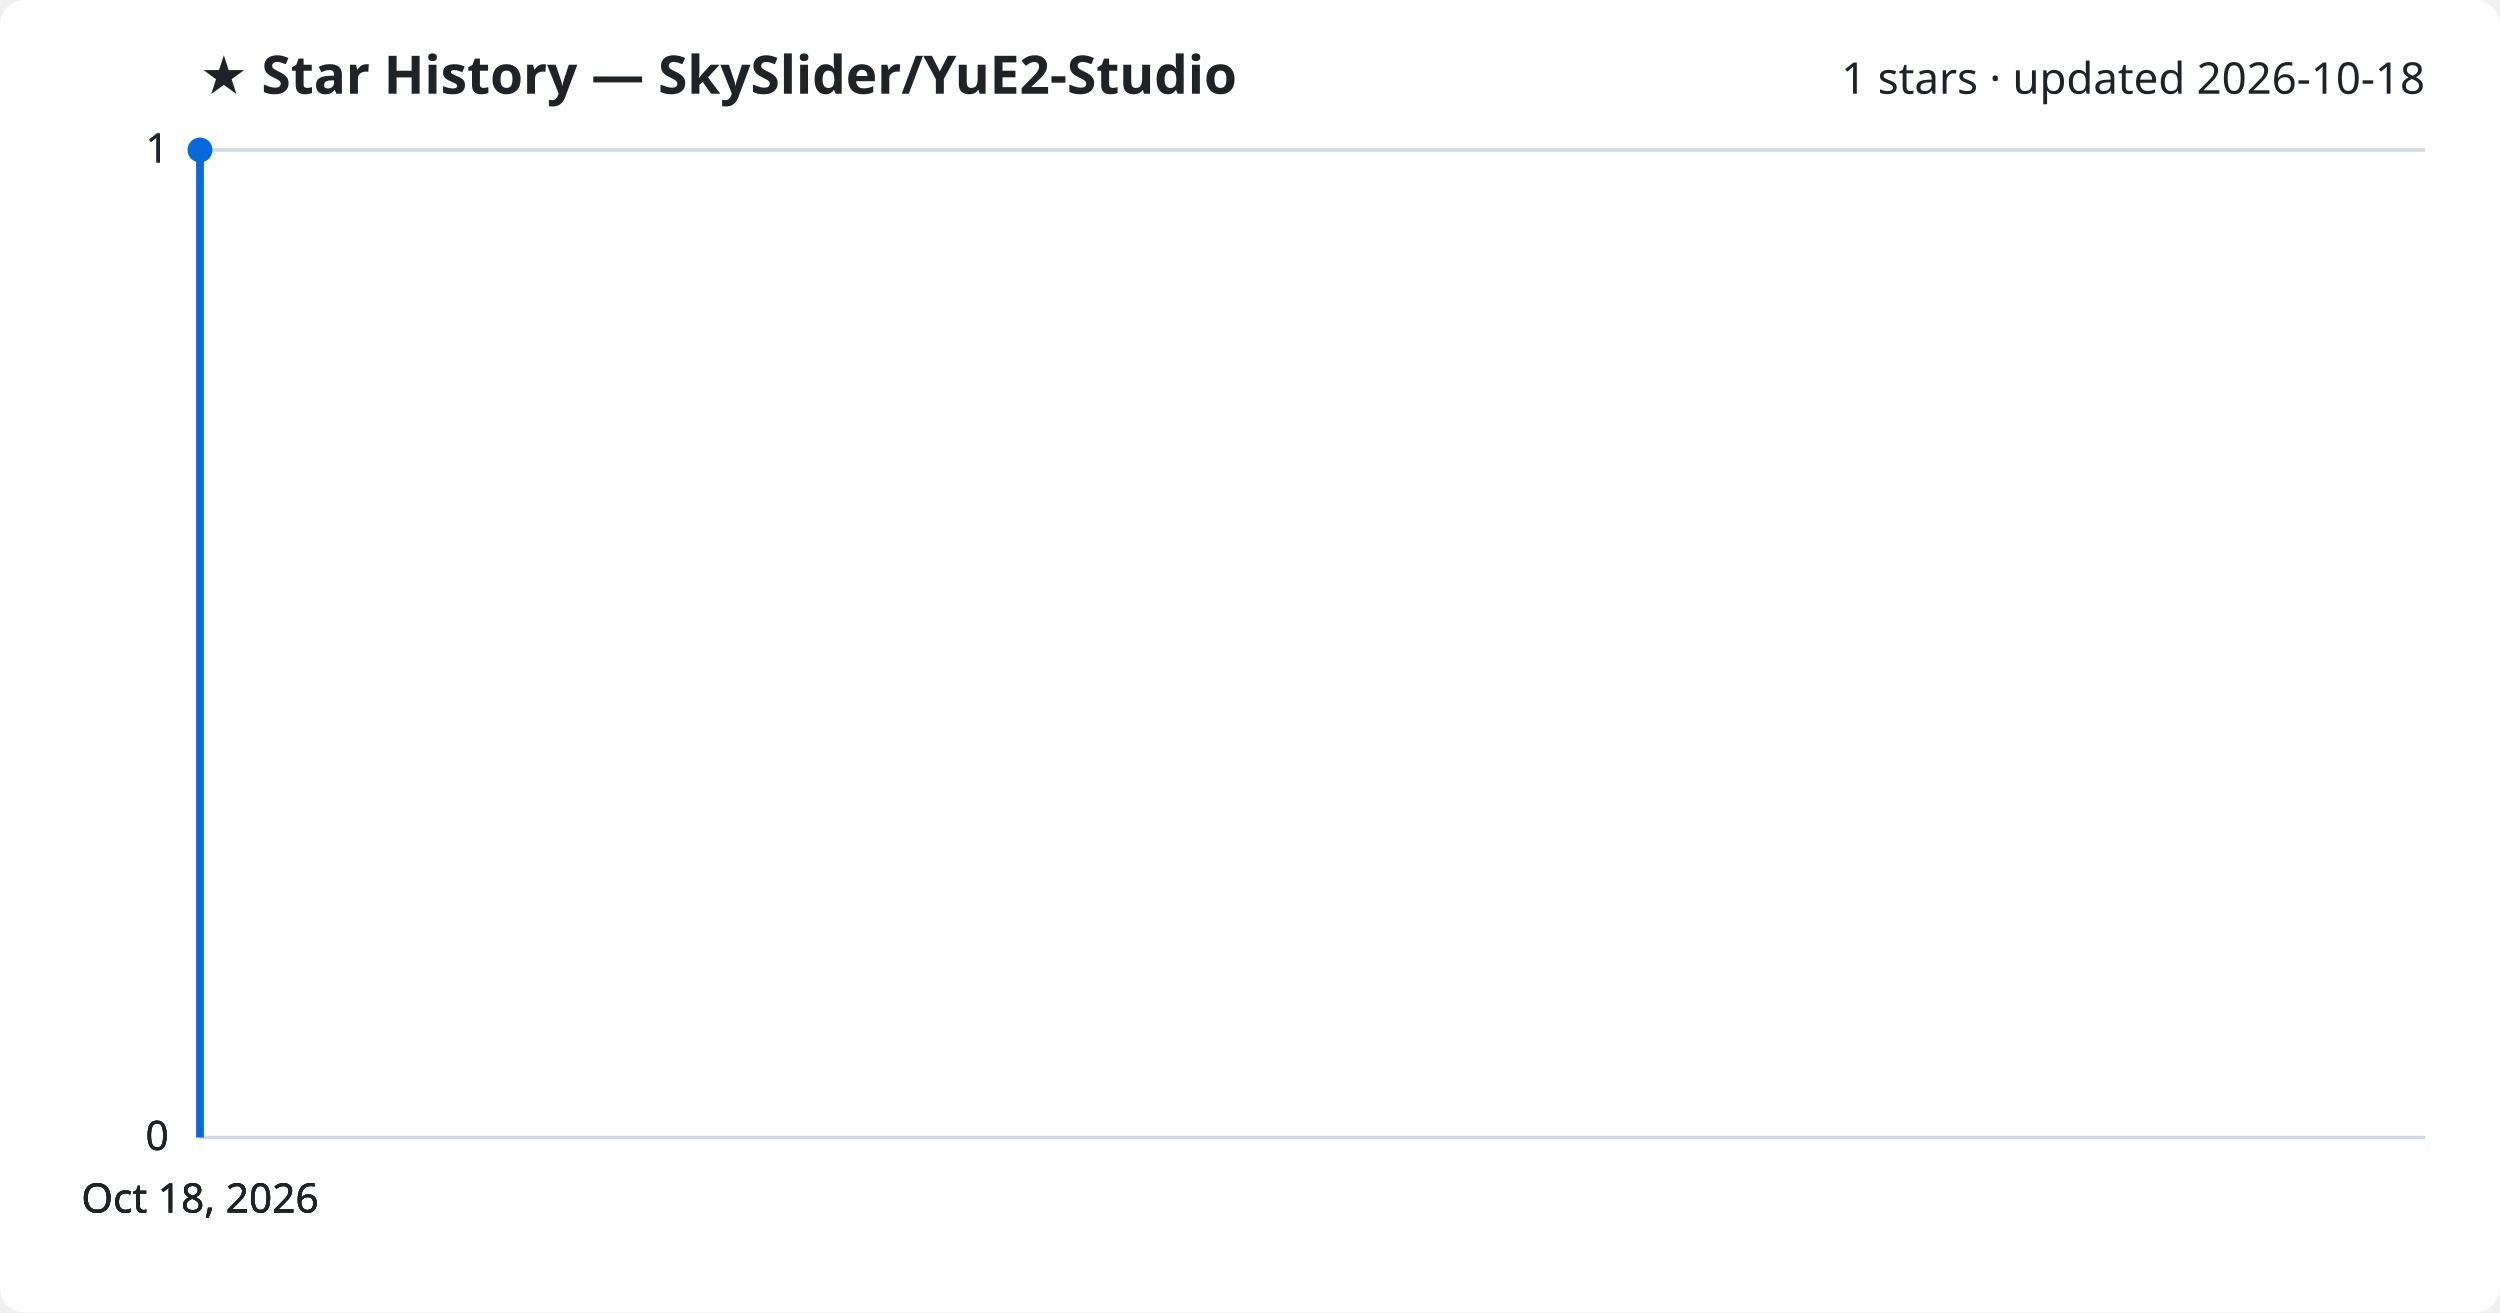
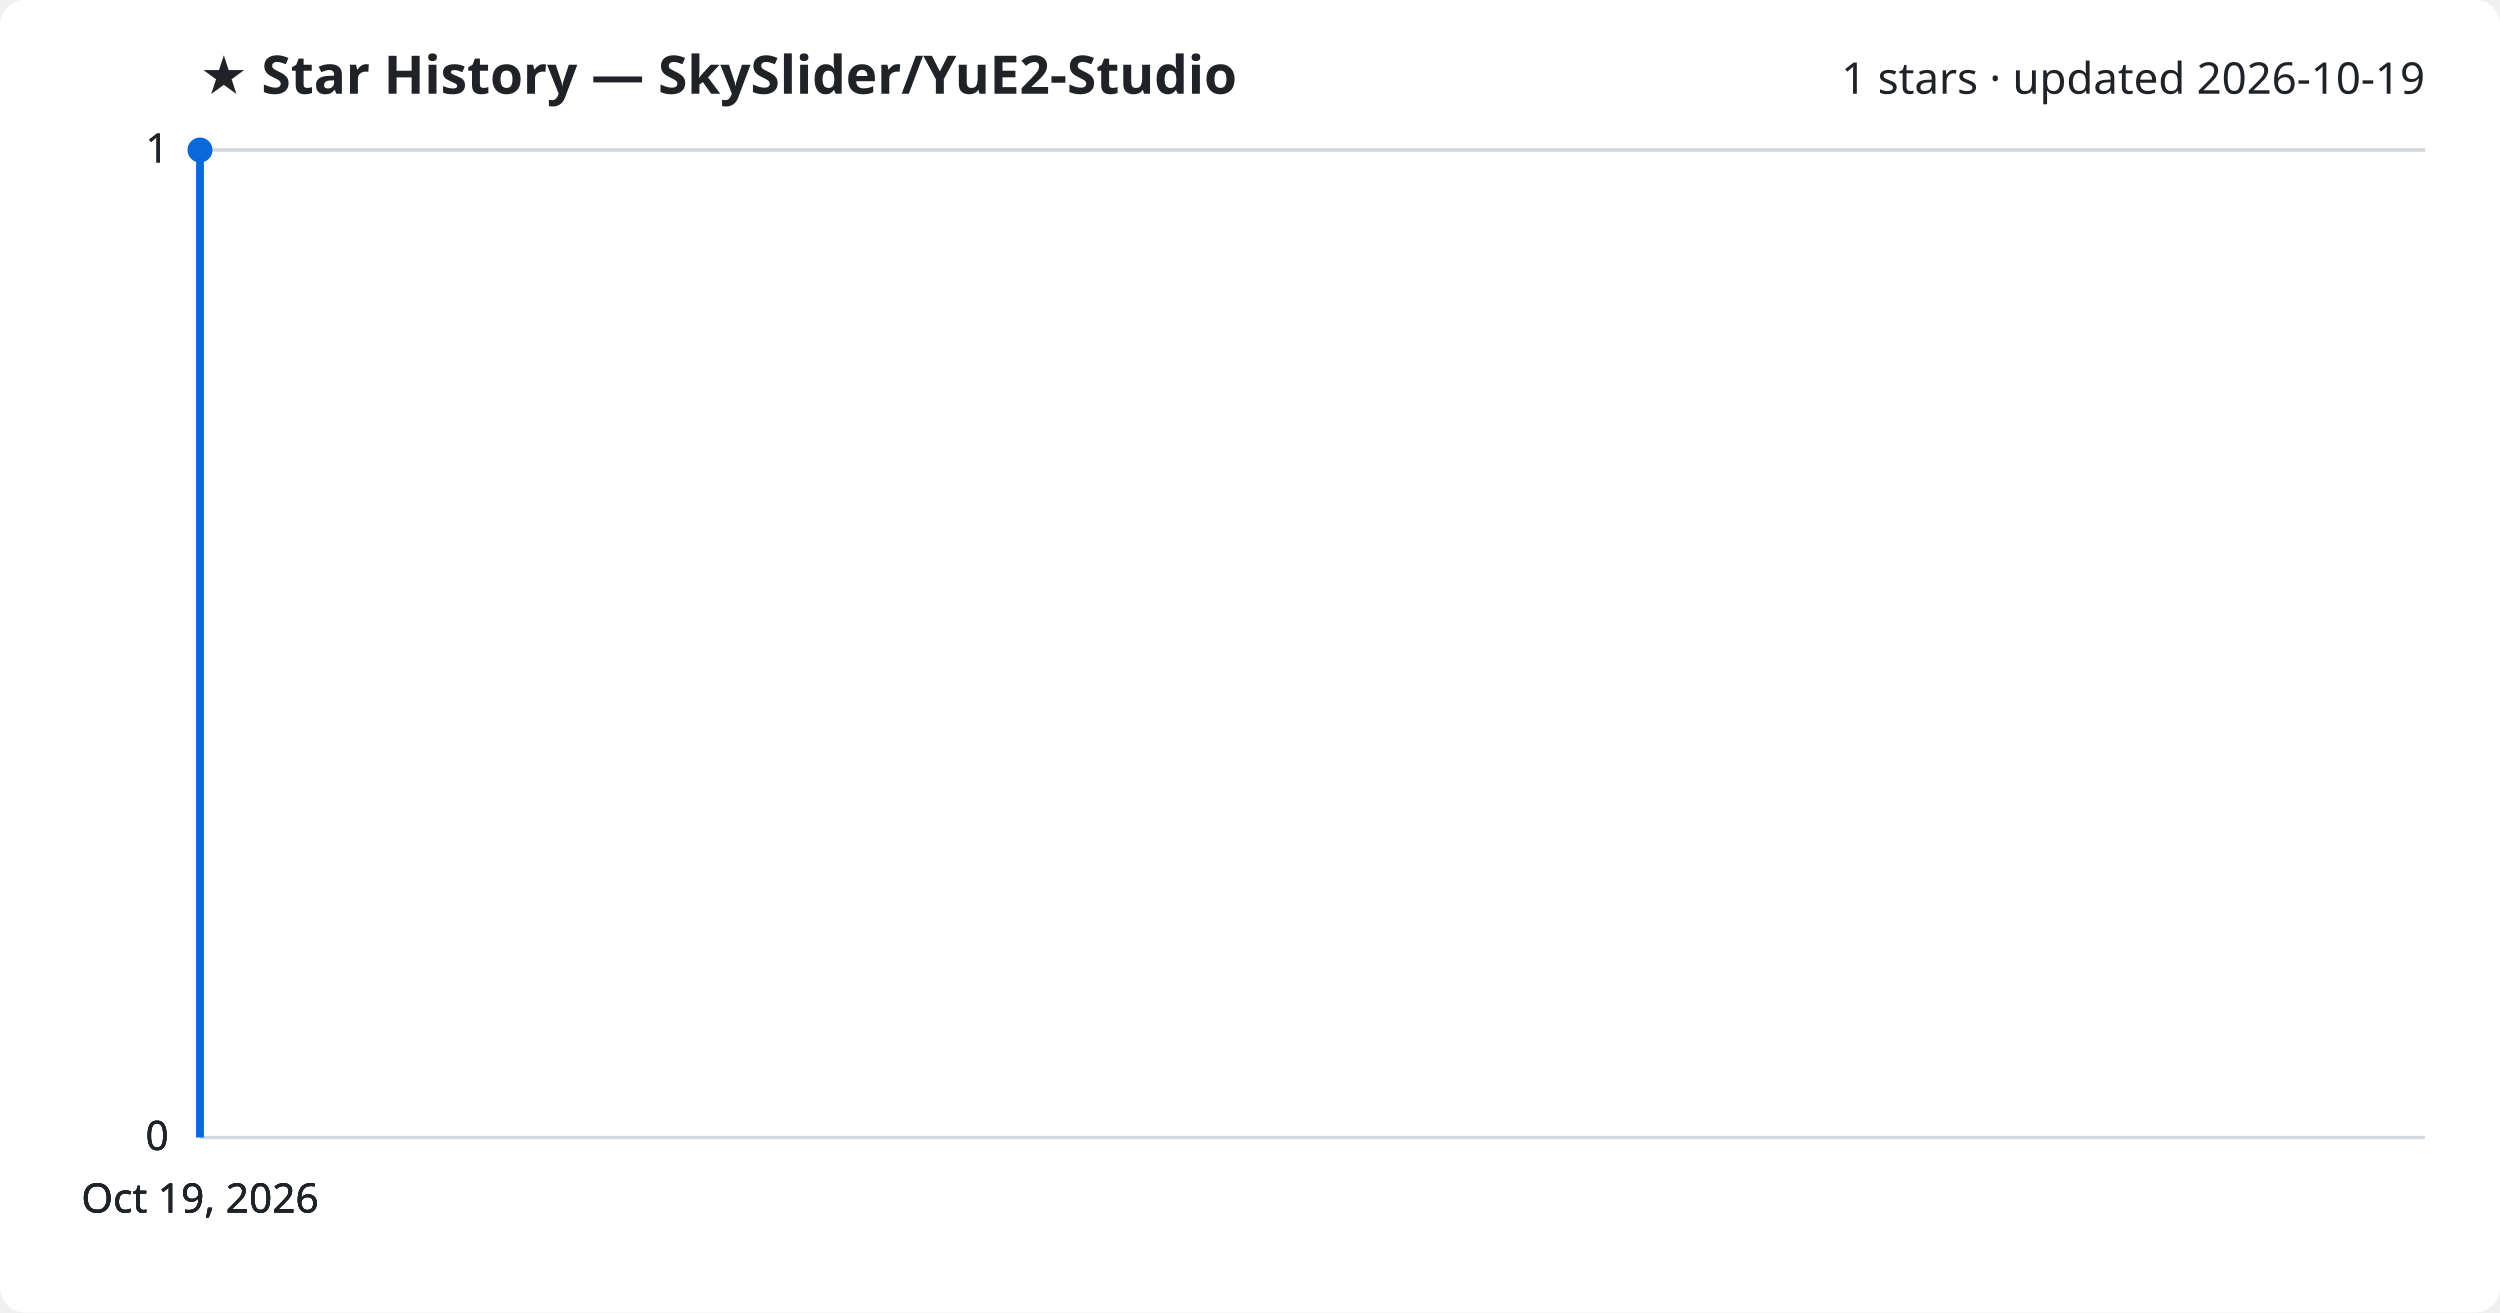
<svg xmlns="http://www.w3.org/2000/svg" viewBox="0 0 800 420" font-family="Segoe UI, sans-serif">
  <rect width="800" height="420" fill="#ffffff" rx="8" />
  <text x="64" y="30" fill="#1f2328" font-size="17" font-weight="700">★ Star History — SkySlider/YuE2-Studio</text>
-   <text x="776" y="30" fill="#1f2328" font-size="14" text-anchor="end">1 stars · updated 2026-10-18</text>
+   <text x="776" y="30" fill="#1f2328" font-size="14" text-anchor="end">1 stars · updated 2026-10-19</text>
  <line x1="64" y1="364.0" x2="776" y2="364.0" stroke="#d1d9e0" stroke-width="1" />
  <text x="54" y="368.0" fill="#1f2328" font-size="13" text-anchor="end">0</text>
  <line x1="64" y1="364.0" x2="776" y2="364.0" stroke="#d1d9e0" stroke-width="1" />
  <text x="54" y="368.0" fill="#1f2328" font-size="13" text-anchor="end">0</text>
  <line x1="64" y1="364.0" x2="776" y2="364.0" stroke="#d1d9e0" stroke-width="1" />
  <text x="54" y="368.0" fill="#1f2328" font-size="13" text-anchor="end">0</text>
  <line x1="64" y1="48.0" x2="776" y2="48.0" stroke="#d1d9e0" stroke-width="1" />
  <text x="54" y="52.0" fill="#1f2328" font-size="13" text-anchor="end">1</text>
  <line x1="64" y1="48.0" x2="776" y2="48.0" stroke="#d1d9e0" stroke-width="1" />
  <text x="54" y="52.0" fill="#1f2328" font-size="13" text-anchor="end">1</text>
  <path d="M64.0,364.0 L64.0,48.0 L64.0,48.0" fill="none" stroke="#0969da" stroke-width="2.5" stroke-linejoin="round" />
  <circle cx="64.0" cy="48.0" r="4" fill="#0969da" />
-   <text x="64.0" y="388" fill="#1f2328" font-size="13" text-anchor="middle">Oct 18, 2026</text>
-   <text x="64.0" y="388" fill="#1f2328" font-size="13" text-anchor="middle">Oct 18, 2026</text>
-   <text x="64.0" y="388" fill="#1f2328" font-size="13" text-anchor="middle">Oct 18, 2026</text>
-   <text x="64.0" y="388" fill="#1f2328" font-size="13" text-anchor="middle">Oct 18, 2026</text>
+   <text x="64.0" y="388" fill="#1f2328" font-size="13" text-anchor="middle">Oct 19, 2026</text>
+   <text x="64.0" y="388" fill="#1f2328" font-size="13" text-anchor="middle">Oct 19, 2026</text>
+   <text x="64.0" y="388" fill="#1f2328" font-size="13" text-anchor="middle">Oct 19, 2026</text>
+   <text x="64.0" y="388" fill="#1f2328" font-size="13" text-anchor="middle">Oct 19, 2026</text>
</svg>
